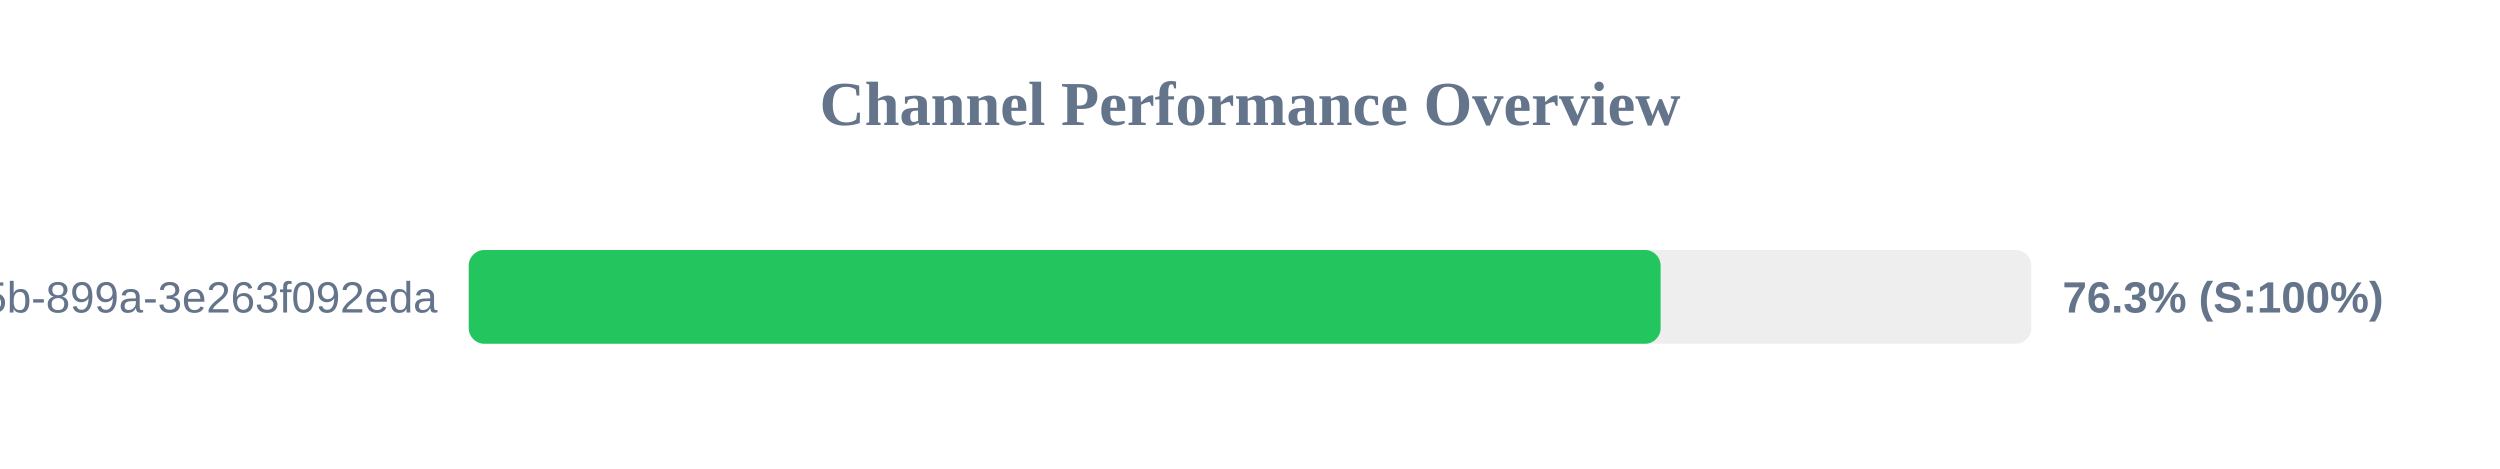
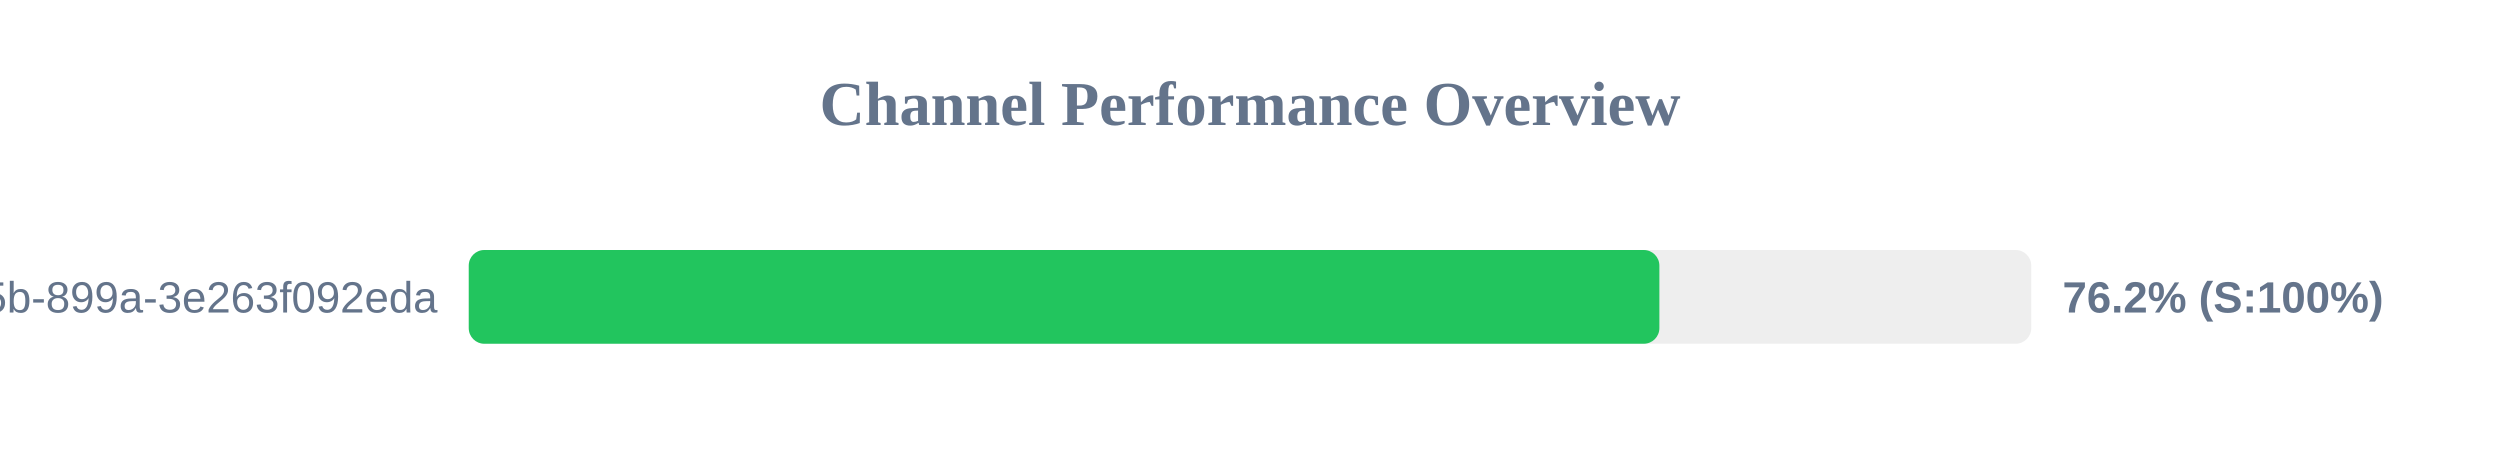
<svg xmlns="http://www.w3.org/2000/svg" width="800" height="150" version="1.1">
  <style>
        .row { font: 14px Arial; fill: #64748b; }
        .score { font: bold 14px Arial; fill: #64748b; }
    </style>
  <text x="400" y="40" text-anchor="middle" font-size="20px" font-weight="bold" fill="#64748b">Channel Performance Overview</text>
  <rect x="150" y="80" width="500" height="30" fill="#eee" rx="5" />
-   <rect x="150" y="80" width="381.4" height="30" fill="#22c55e" rx="5" />
+   <rect x="150" y="80" width="381.0" height="30" fill="#22c55e" rx="5" />
  <text x="140" y="100" text-anchor="end" class="row">?uuid=6bf726db-fb0b-405b-899a-3e263f092eda</text>
-   <text x="660" y="100" text-anchor="start" class="score">76.3% (S:100%)</text>
+   <text x="660" y="100" text-anchor="start" class="score">76.2% (S:100%)</text>
</svg>
